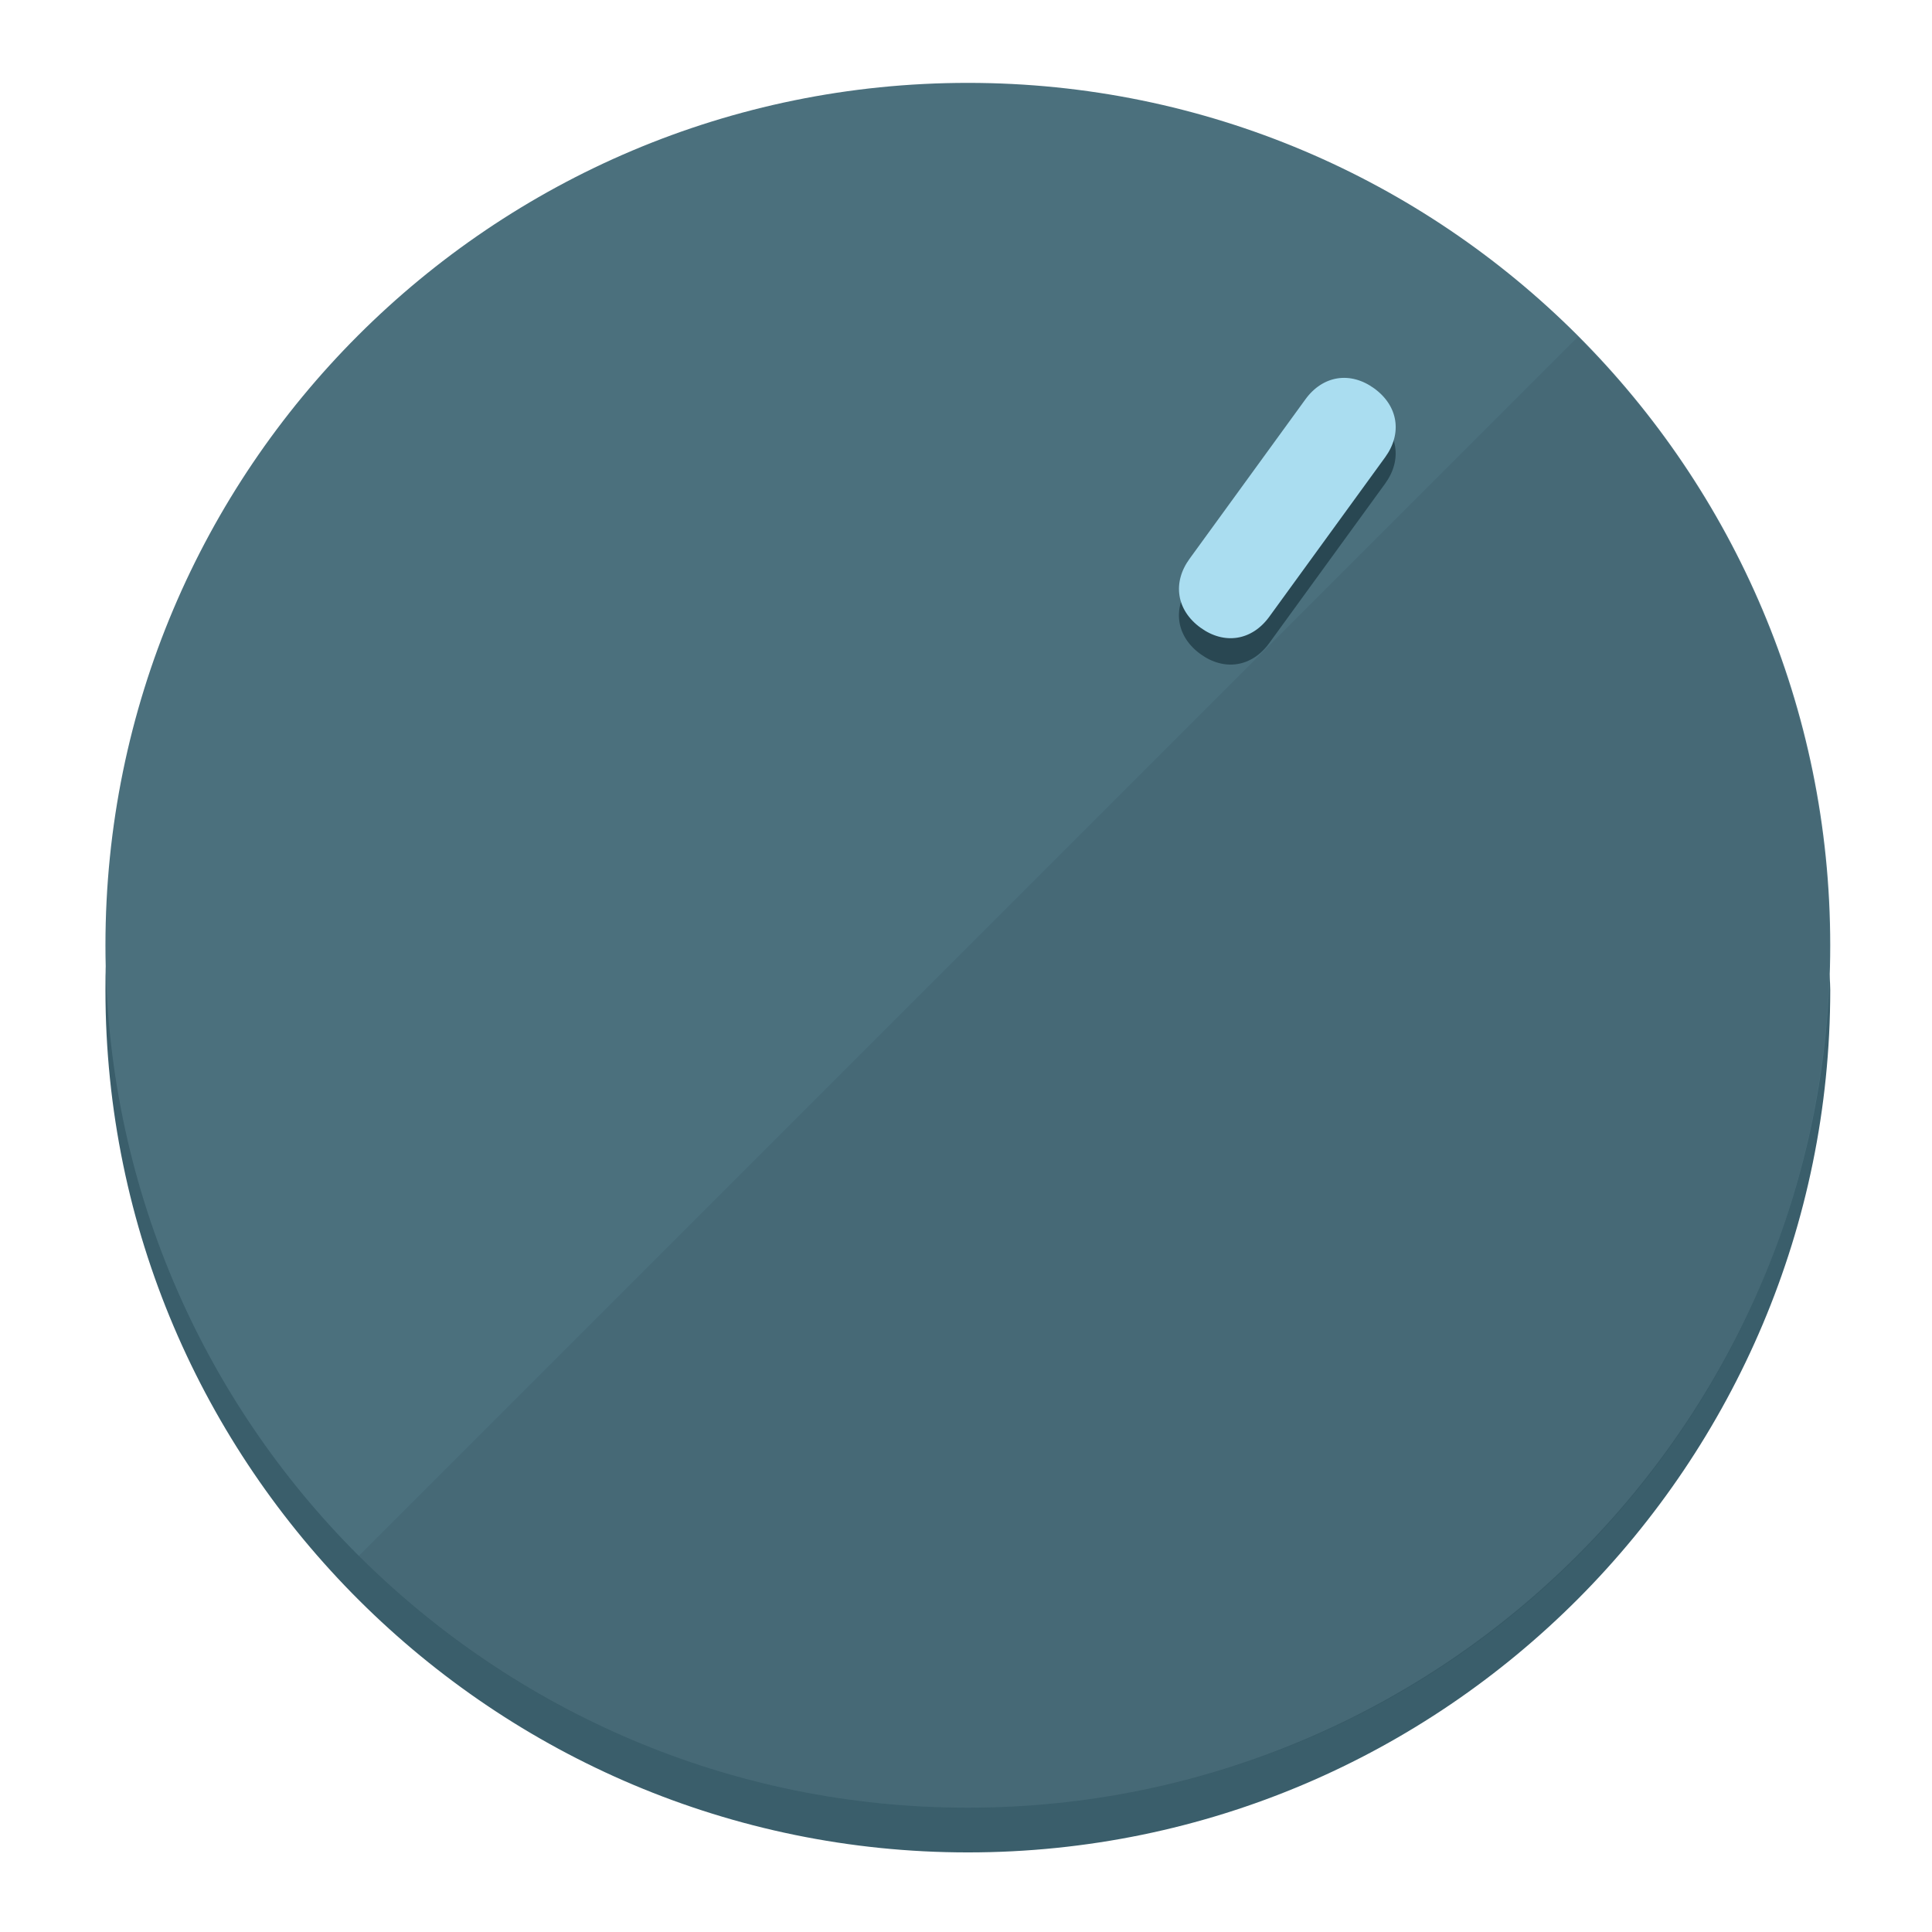
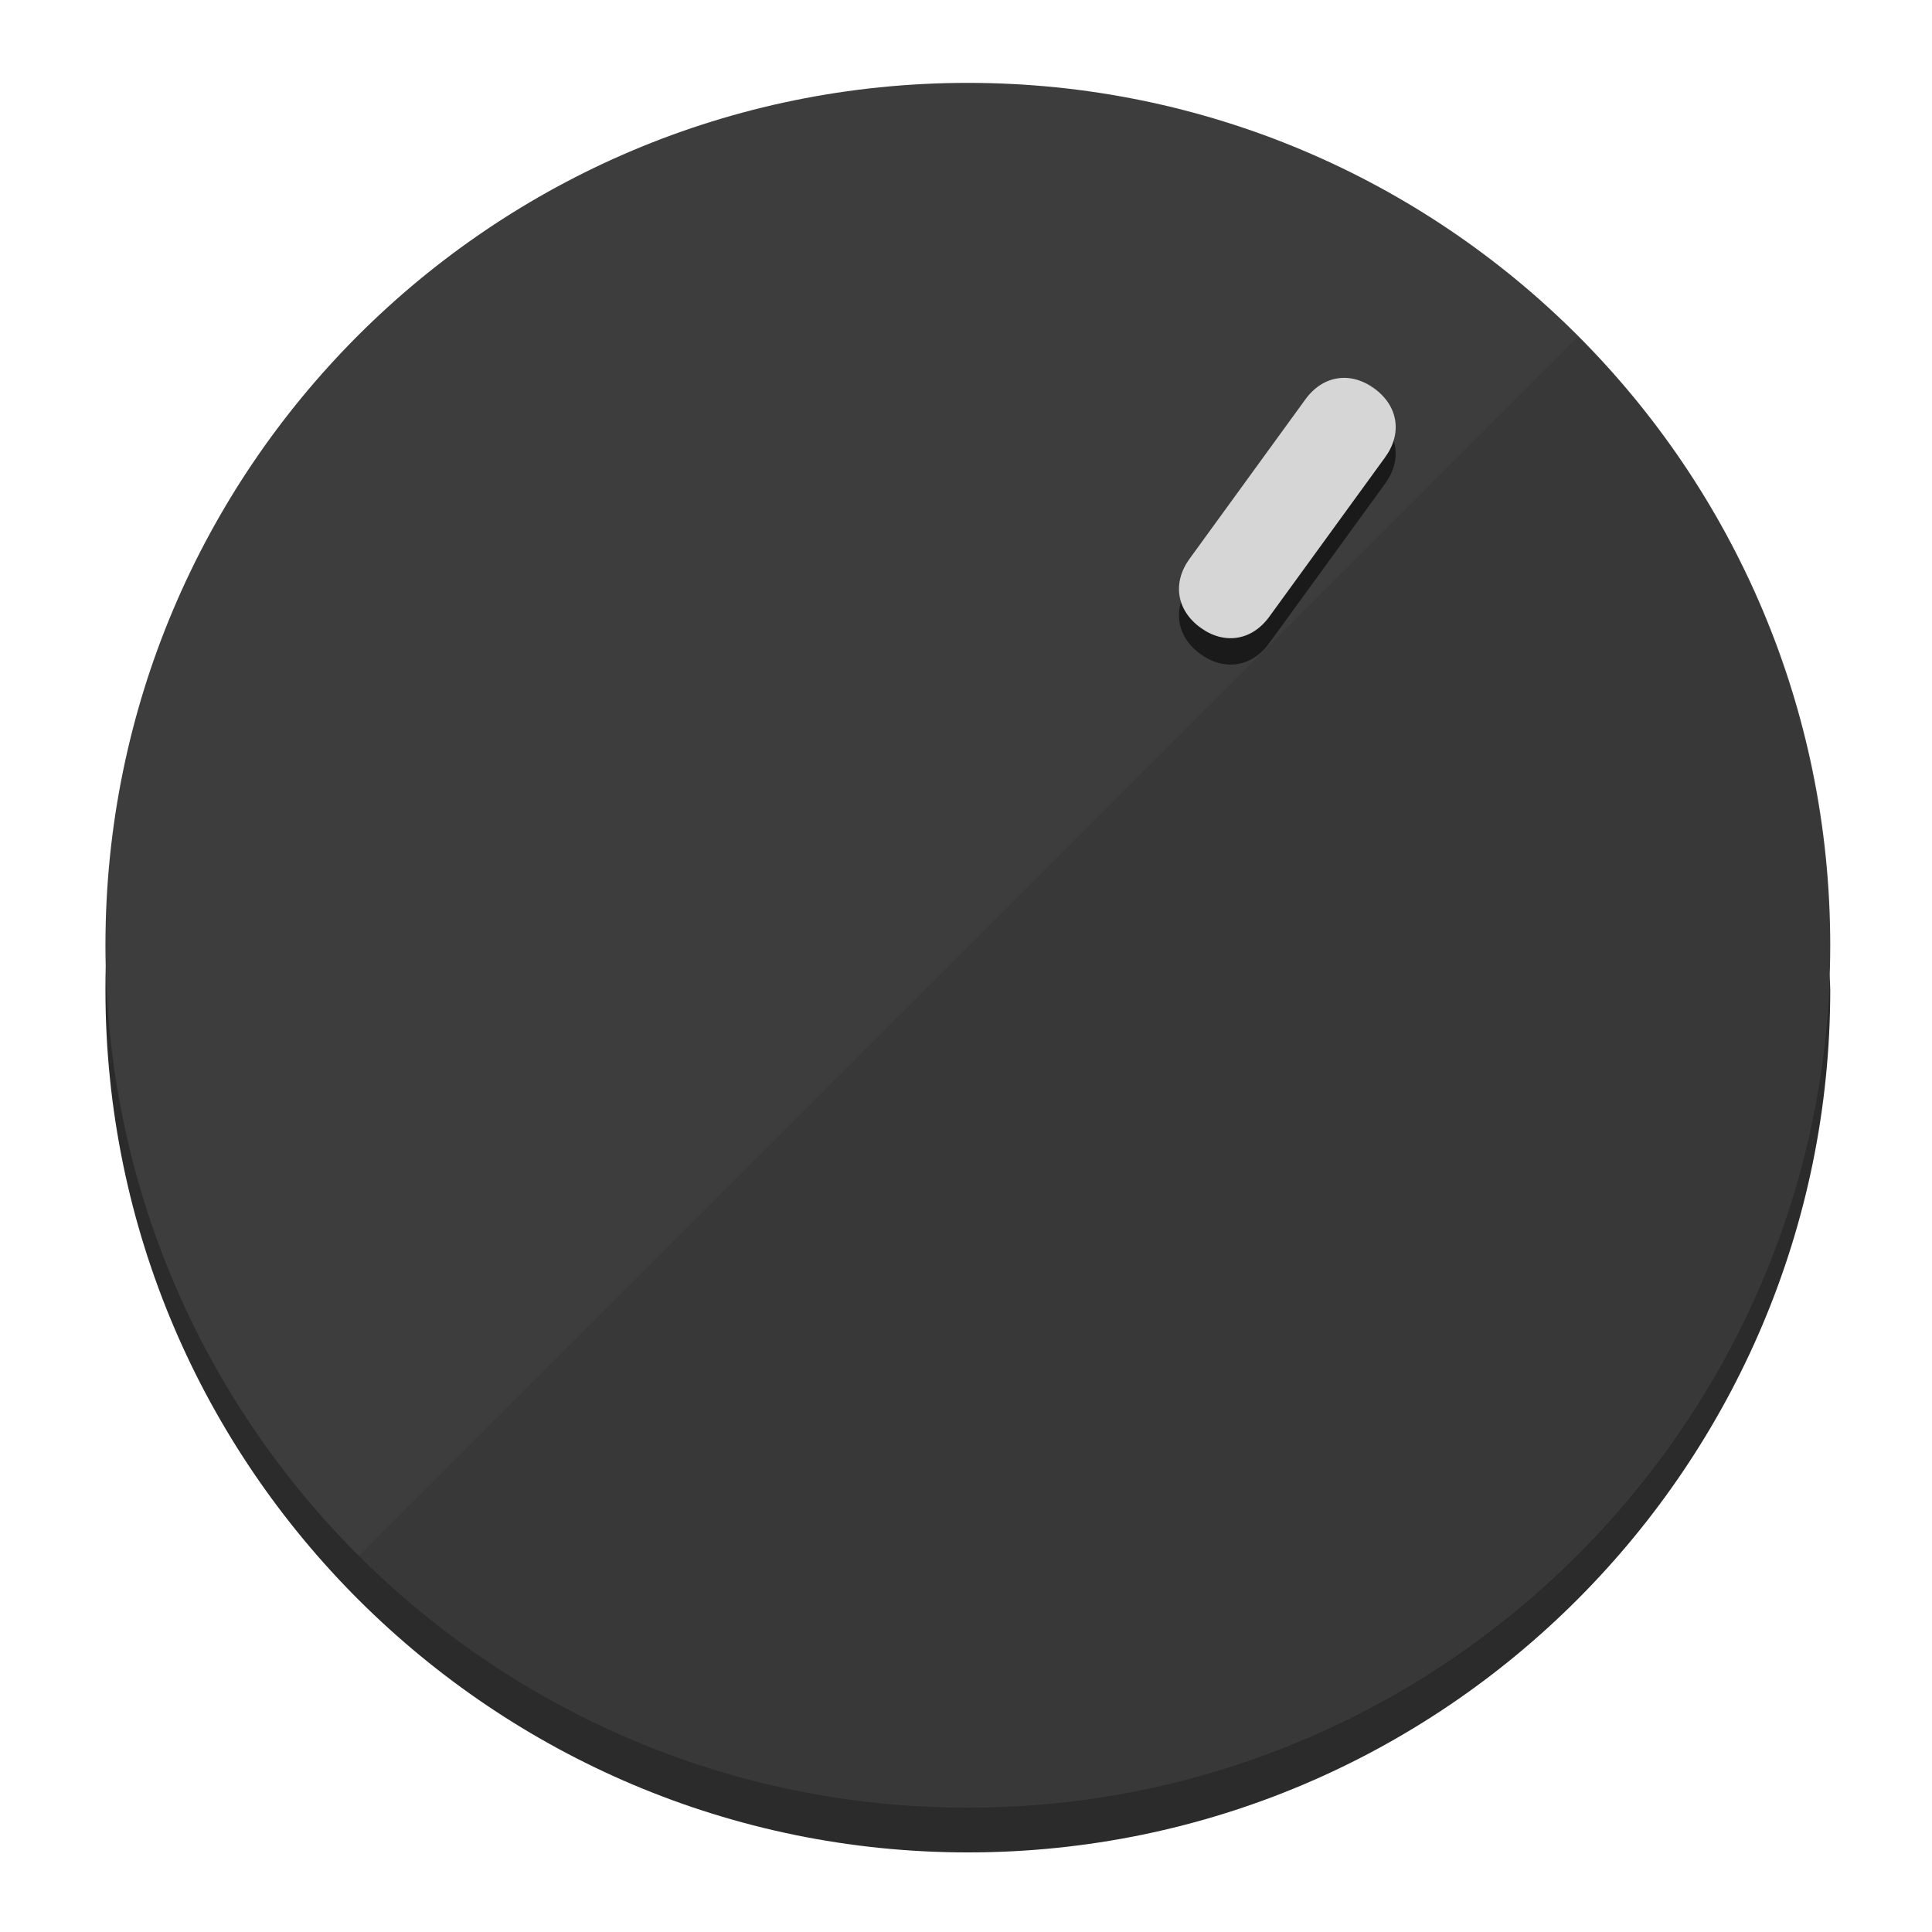
<svg xmlns="http://www.w3.org/2000/svg" height="120px" width="120px" version="1.1" id="Layer_1" viewBox="0 0 496.8 496.8" xml:space="preserve">
  <defs id="defs23" />
  <g id="g3158">
-     <path style="display:inline;fill:#3A5E6B;fill-opacity:1;stroke-width:1.584" d="m 248.875,445.92 c 116.582,0 212.89,-91.238 220.493,-205.286 0,5.069 1.267,8.87 1.267,13.939 0,121.651 -98.842,221.76 -221.76,221.76 -121.651,0 -221.76,-98.842 -221.76,-221.76 0,-5.069 0,-8.87 1.267,-13.939 7.603,114.048 103.91,205.286 220.493,205.286 z" id="path8" />
-     <circle style="display:inline;fill:#4B707D;fill-opacity:1;stroke-width:1.584" cx="248.875" cy="243.071" r="221.76" id="circle12" />
-     <path style="display:inline;fill:#294752;fill-opacity:0.154;stroke-width:1.587" d="m 405.744,86.606 c 86.308,86.308 86.308,227.193 0,313.5 -86.308,86.308 -227.193,86.308 -313.5,0" id="path14" />
+     <path style="display:inline;fill:#2B2B2B;fill-opacity:1;stroke-width:1.584" d="m 248.875,445.92 c 116.582,0 212.89,-91.238 220.493,-205.286 0,5.069 1.267,8.87 1.267,13.939 0,121.651 -98.842,221.76 -221.76,221.76 -121.651,0 -221.76,-98.842 -221.76,-221.76 0,-5.069 0,-8.87 1.267,-13.939 7.603,114.048 103.91,205.286 220.493,205.286 z" id="path8" />
+     <circle style="display:inline;fill:#3D3D3D;fill-opacity:1;stroke-width:1.584" cx="248.875" cy="243.071" r="221.76" id="circle12" />
+     <path style="display:inline;fill:#1A1A1A;fill-opacity:0.154;stroke-width:1.587" d="m 405.744,86.606 c 86.308,86.308 86.308,227.193 0,313.5 -86.308,86.308 -227.193,86.308 -313.5,0" id="path14" />
  </g>
  <g id="g3198">
    <circle style="display:none;fill:#000000;fill-opacity:0;stroke-width:1.584" cx="344.188" cy="51.017" r="221.76" id="circle12-3" transform="rotate(36)" />
-     <path style="display:inline;fill:#294752;fill-opacity:1;stroke-width:1.584" d="m 326.375,165.375 c -4.469,6.151 -11.549,7.272 -17.7,2.803 v 0 c -6.151,-4.469 -7.273,-11.549 -2.803,-17.7 l 29.794,-41.007 c 4.469,-6.151 11.549,-7.272 17.7,-2.803 v 0 c 6.151,4.469 7.272,11.549 2.803,17.7 z" id="path3789" />
-     <path style="display:inline;fill:#AADDF0;stroke-width:1.584" d="m 326.385,158.59 c -4.469,6.151 -11.549,7.272 -17.7,2.803 v 0 c -6.151,-4.469 -7.272,-11.549 -2.803,-17.7 l 29.794,-41.007 c 4.469,-6.151 11.549,-7.273 17.7,-2.803 v 0 c 6.151,4.469 7.272,11.549 2.803,17.7 z" id="path915" />
+     <path style="display:inline;fill:#1A1A1A;fill-opacity:1;stroke-width:1.584" d="m 326.375,165.375 c -4.469,6.151 -11.549,7.272 -17.7,2.803 v 0 c -6.151,-4.469 -7.273,-11.549 -2.803,-17.7 l 29.794,-41.007 c 4.469,-6.151 11.549,-7.272 17.7,-2.803 v 0 c 6.151,4.469 7.272,11.549 2.803,17.7 z" id="path3789" />
+     <path style="display:inline;fill:#D6D6D6;stroke-width:1.584" d="m 326.385,158.59 c -4.469,6.151 -11.549,7.272 -17.7,2.803 v 0 c -6.151,-4.469 -7.272,-11.549 -2.803,-17.7 l 29.794,-41.007 c 4.469,-6.151 11.549,-7.273 17.7,-2.803 v 0 c 6.151,4.469 7.272,11.549 2.803,17.7 z" id="path915" />
  </g>
</svg>
